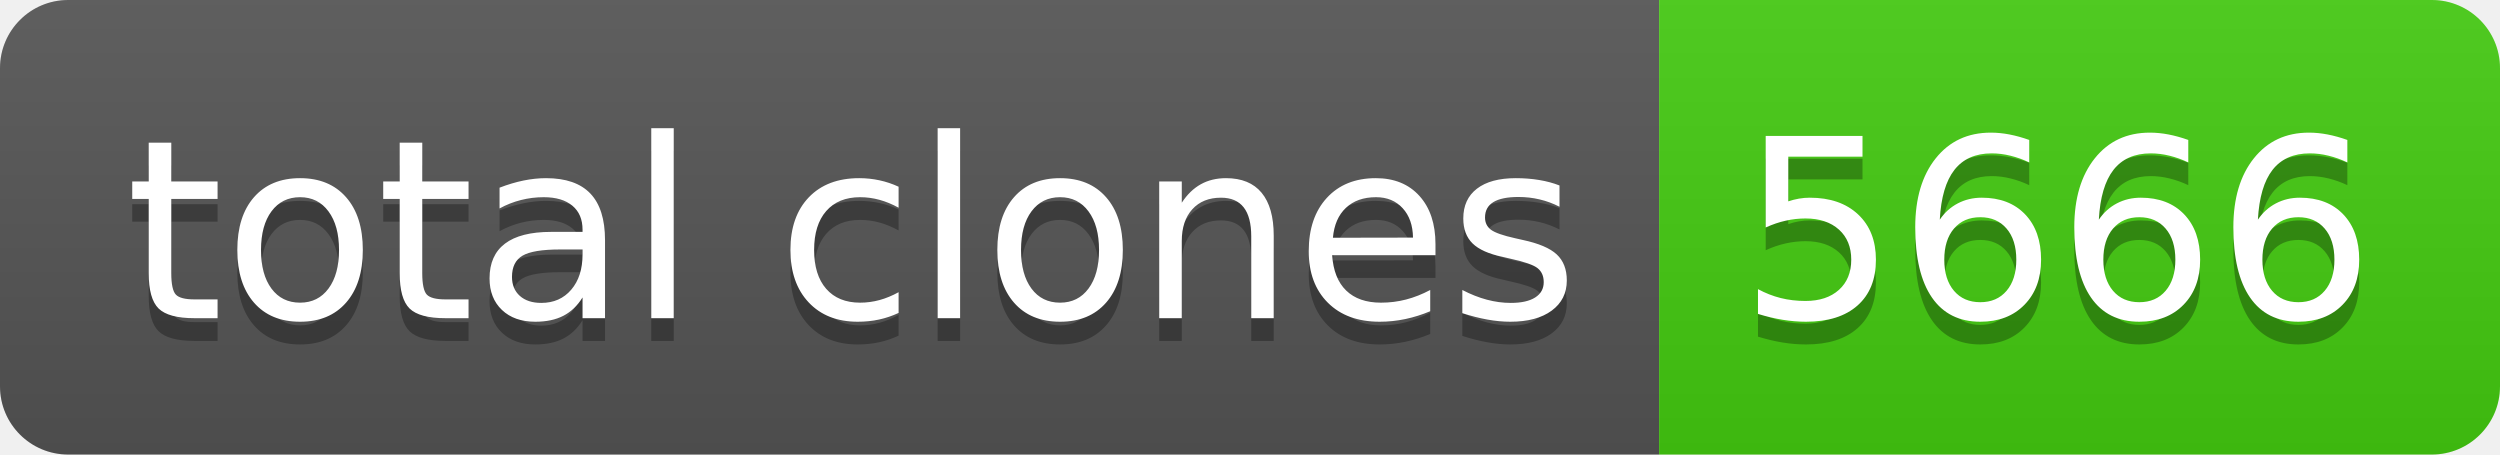
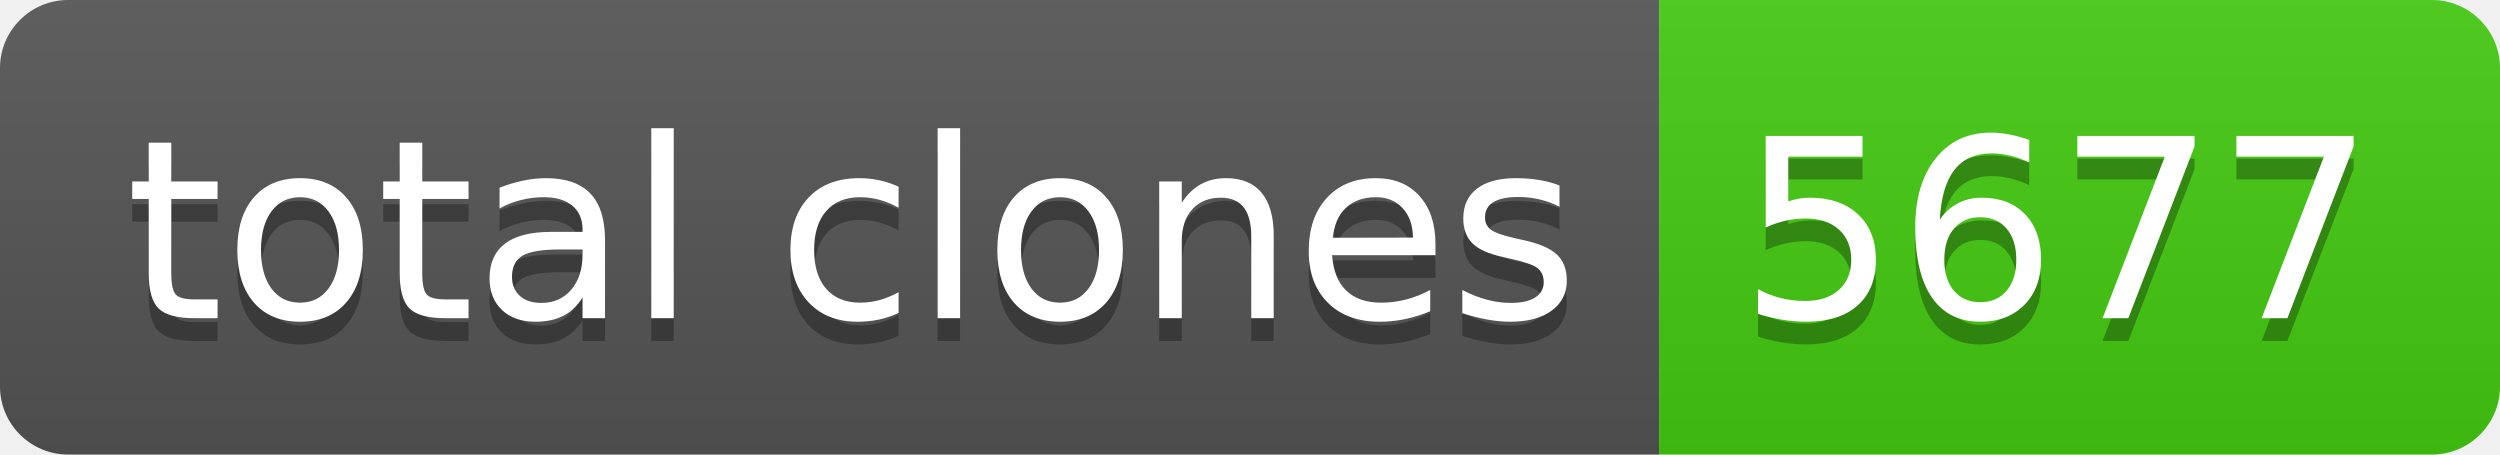
- <svg xmlns="http://www.w3.org/2000/svg" width="110" height="20" role="img" aria-label="total clones: 5666">
+ <svg xmlns="http://www.w3.org/2000/svg" width="110" height="20" role="img" aria-label="total clones: 5677">
  <linearGradient id="s" x2="0" y2="100%">
    <stop offset="0" stop-color="#bbb" stop-opacity=".1" />
    <stop offset="1" stop-opacity=".1" />
  </linearGradient>
  <clipPath id="r">
    <rect width="110" height="20" rx="3" fill="#fff" />
  </clipPath>
  <g clip-path="url(#r)">
    <rect width="73" height="20" fill="#555" />
    <rect x="73" width="37" height="20" fill="#4c1" />
    <rect width="110" height="20" fill="url(#s)" />
  </g>
  <g fill="#fff" text-anchor="middle" font-family="Verdana,Geneva,DejaVu Sans,sans-serif" text-rendering="geometricPrecision" font-size="110">
    <text aria-hidden="true" x="375" y="150" fill="#010101" fill-opacity=".3" transform="scale(.1)" textLength="630">total clones</text>
    <text x="375" y="140" transform="scale(.1)" fill="#fff" textLength="630">total clones</text>
-     <text aria-hidden="true" x="905" y="150" fill="#010101" fill-opacity=".3" transform="scale(.1)" textLength="270">5666</text>
-     <text x="905" y="140" transform="scale(.1)" fill="#fff" textLength="270">5666</text>
+     <text aria-hidden="true" x="905" y="150" fill="#010101" fill-opacity=".3" transform="scale(.1)" textLength="270">5677</text>
+     <text x="905" y="140" transform="scale(.1)" fill="#fff" textLength="270">5677</text>
  </g>
</svg>
